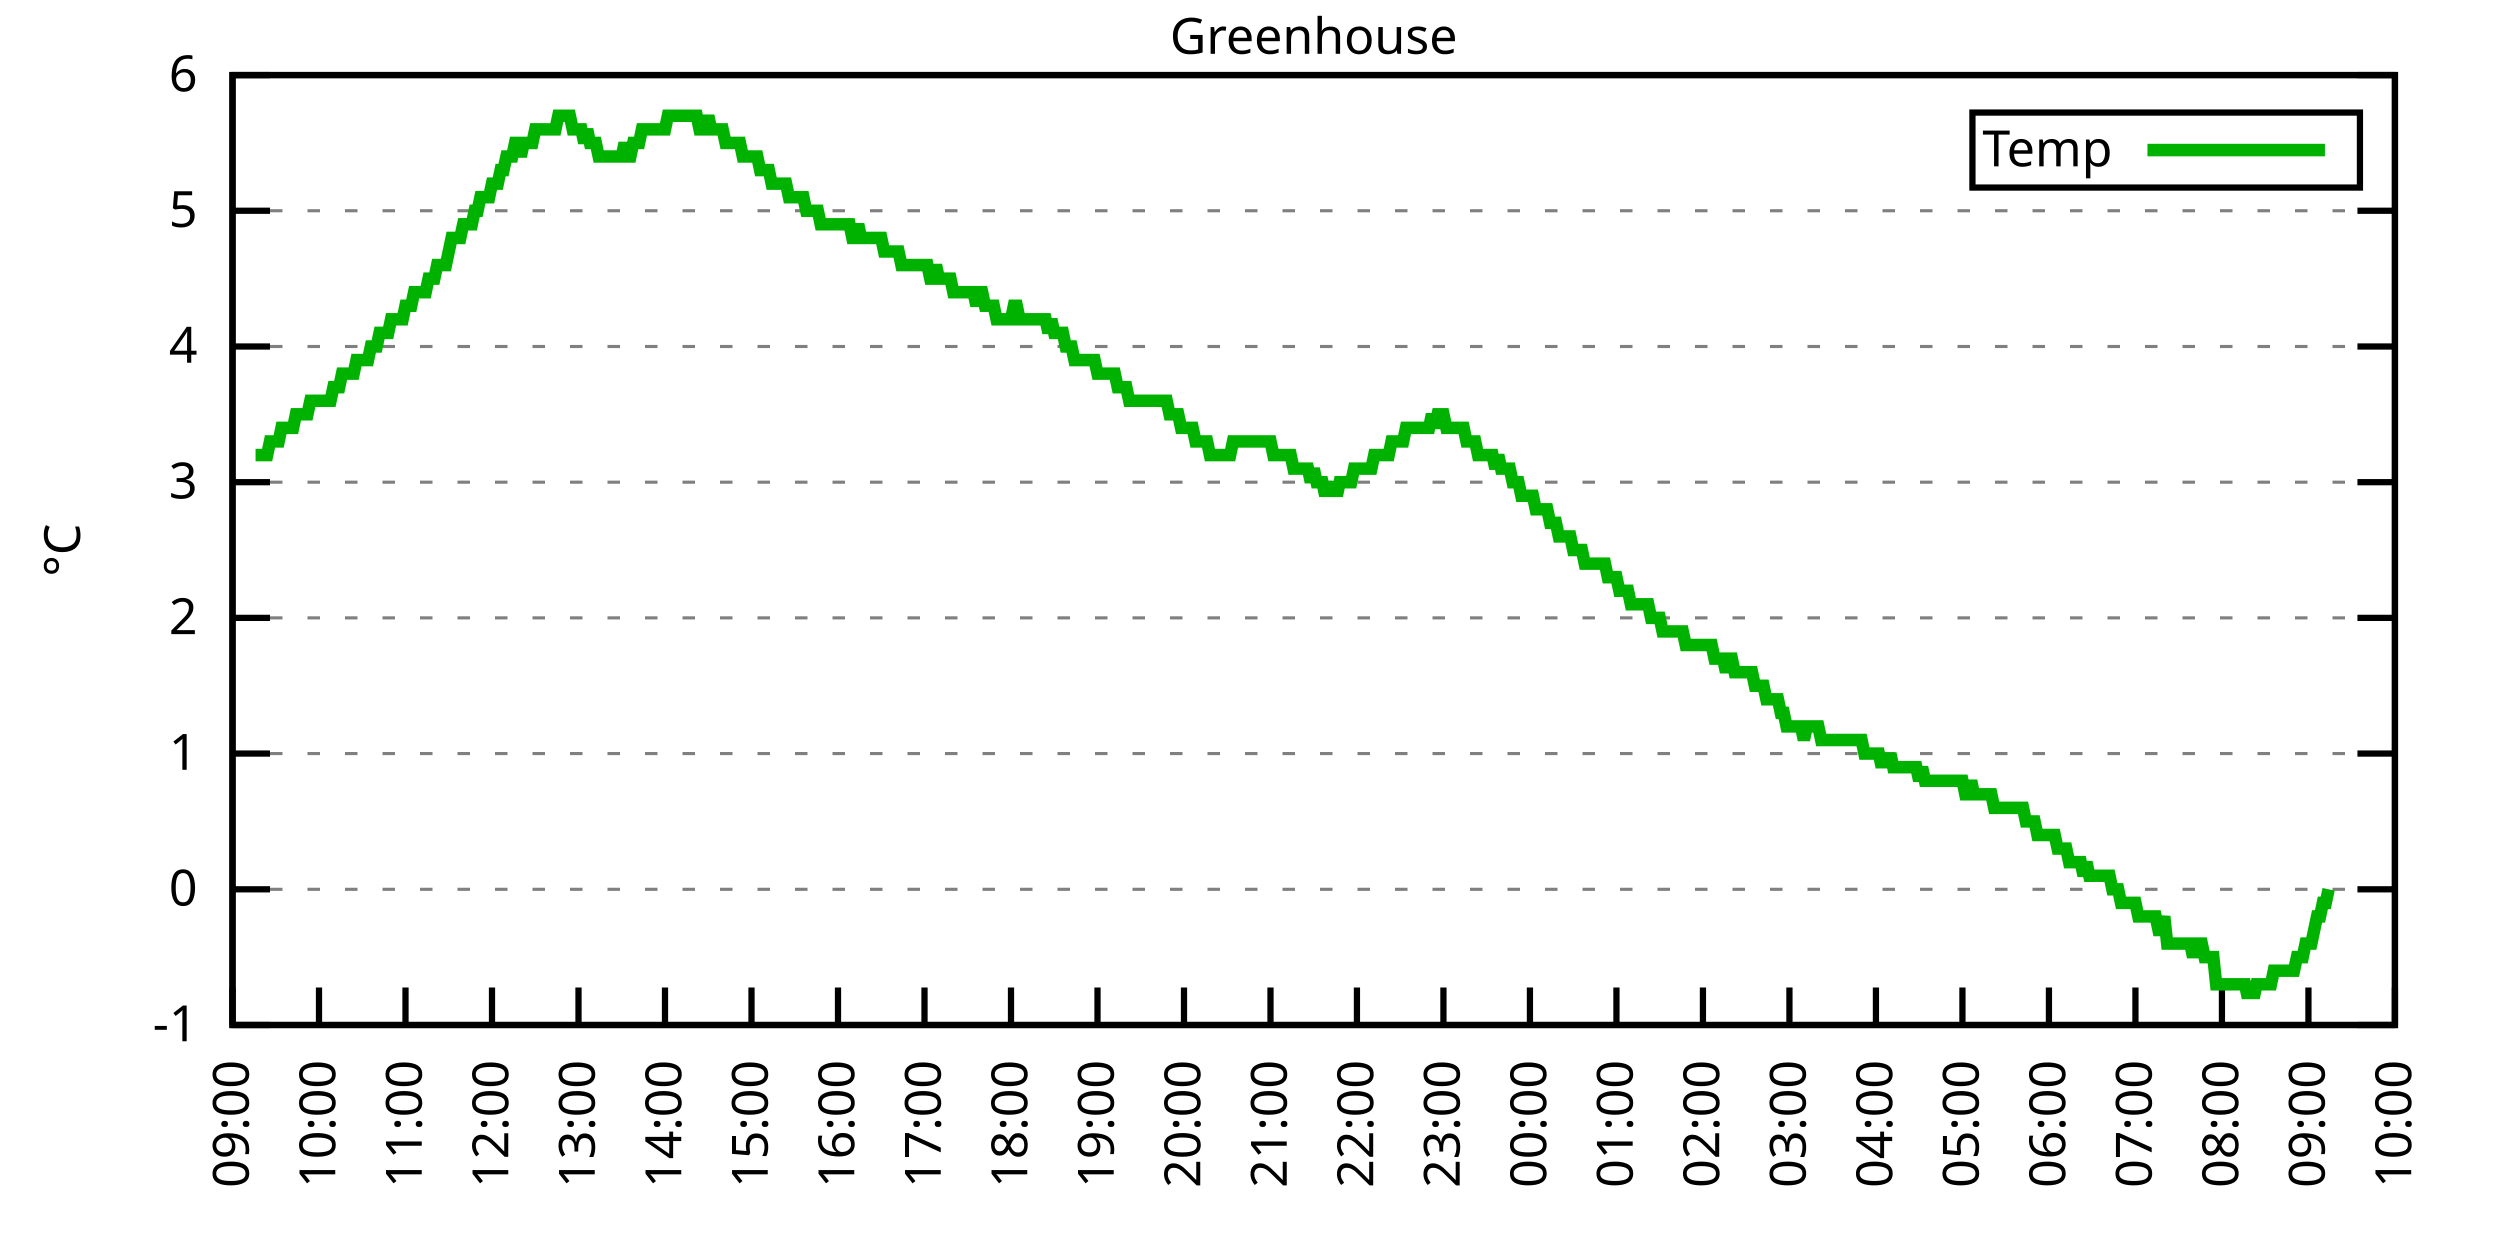
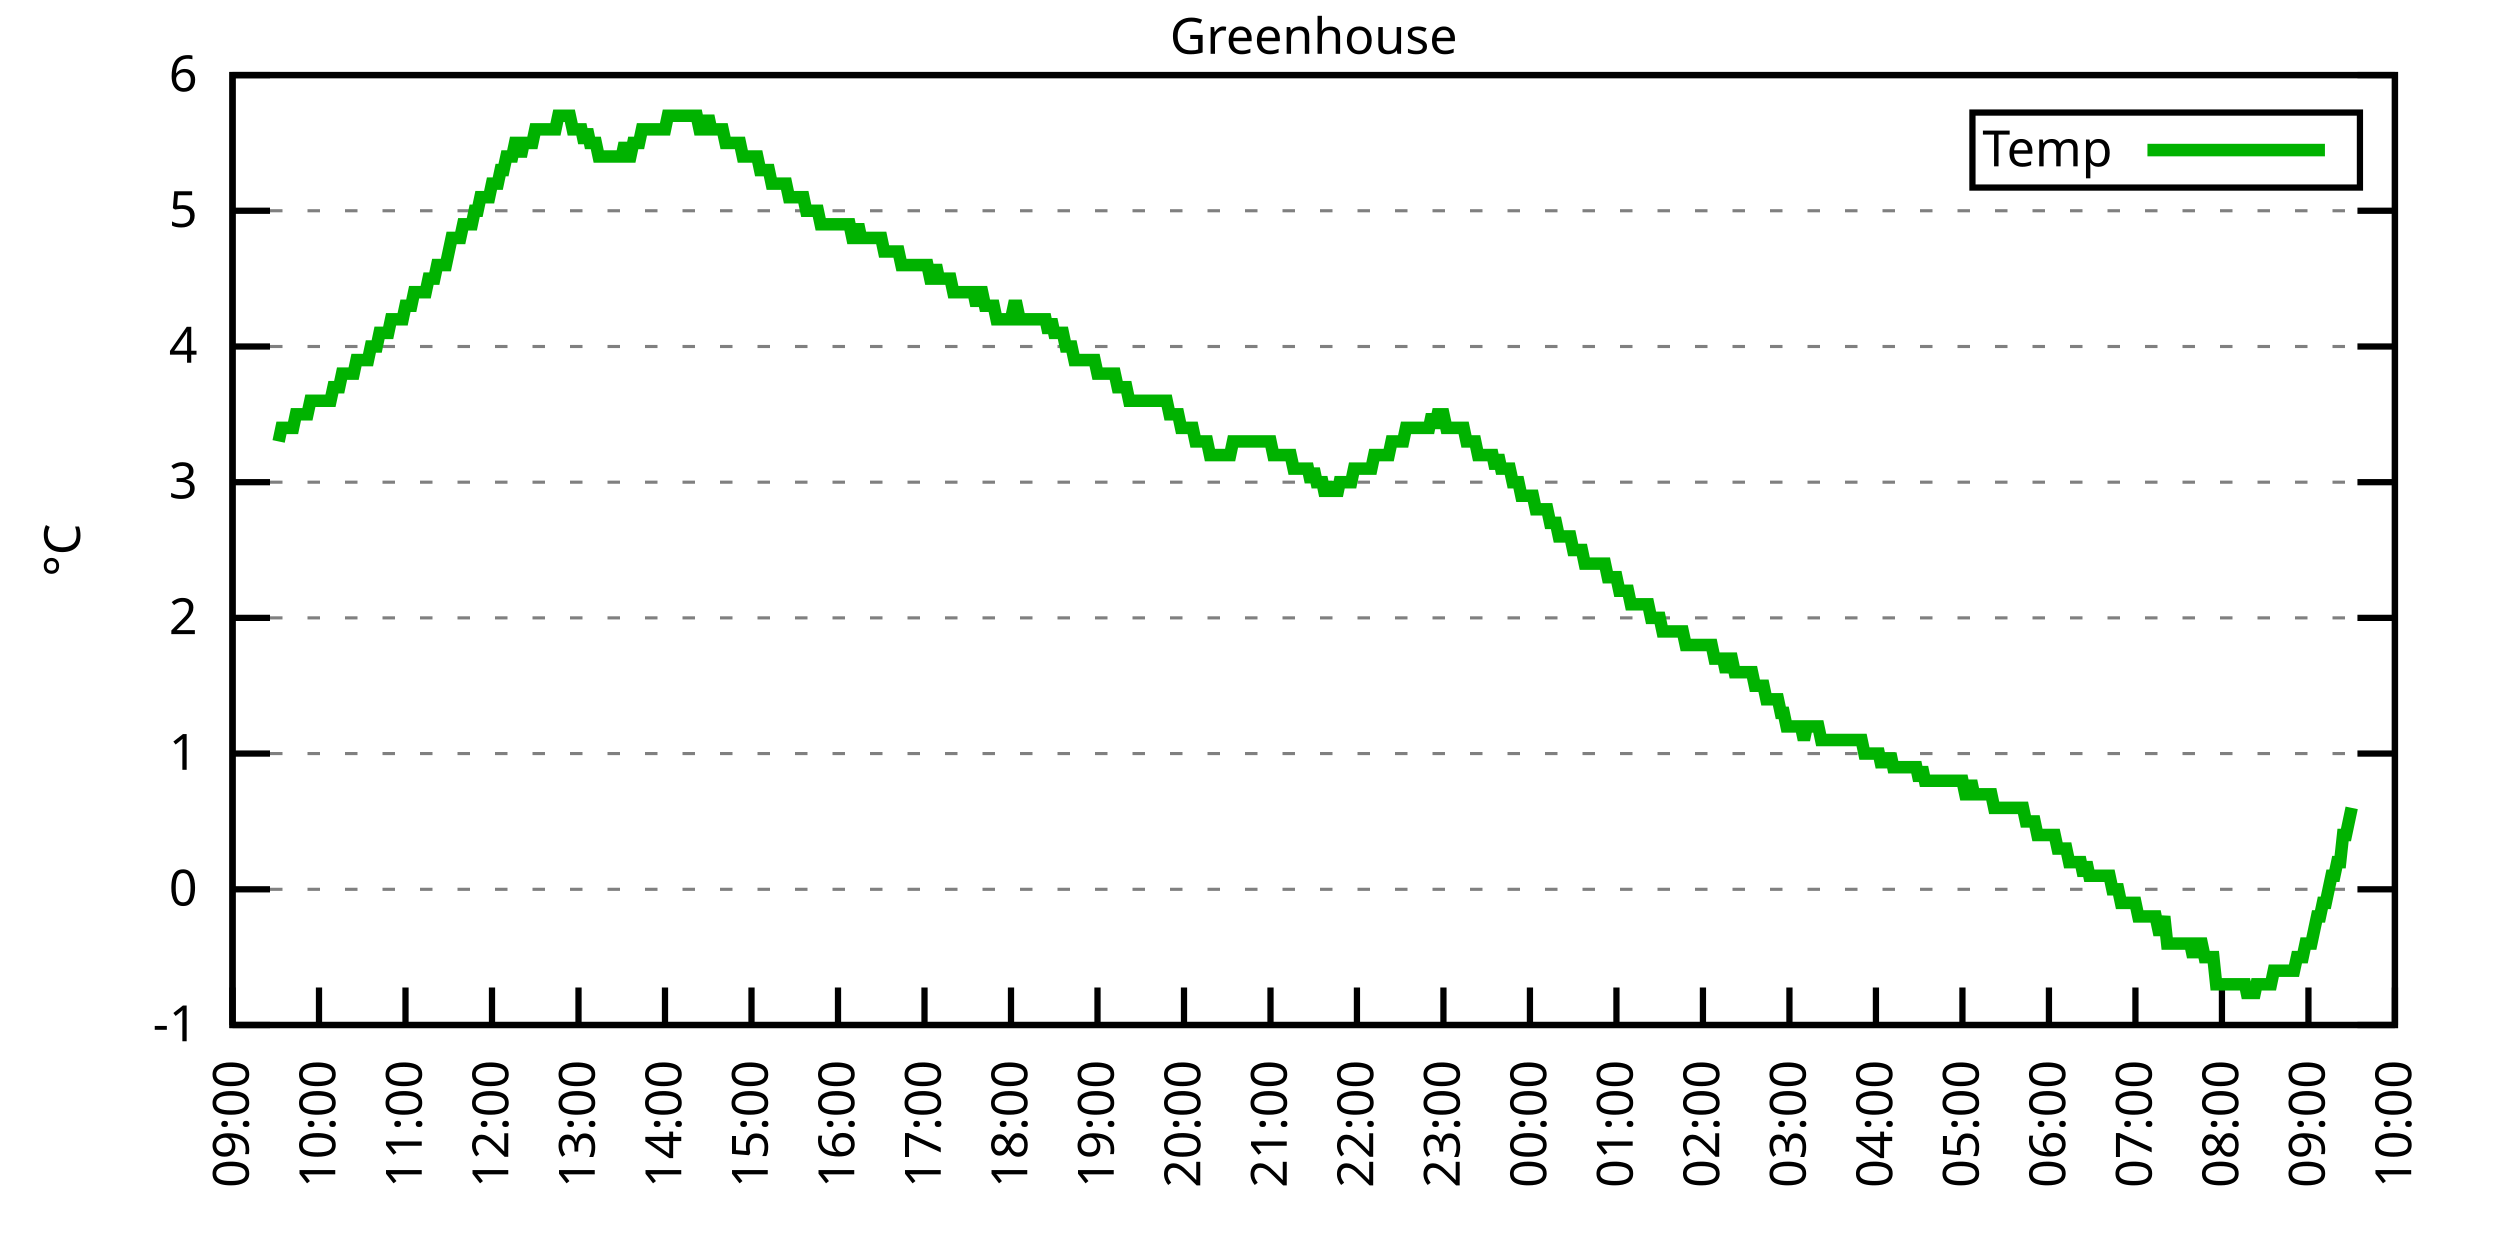
<svg xmlns="http://www.w3.org/2000/svg" xmlns:xlink="http://www.w3.org/1999/xlink" width="400" height="200" viewBox="0 0 400 200">
  <g id="gnuplot_canvas">
    <rect x="0" y="0" width="400" height="200" fill="none" />
    <defs>
      <circle id="gpDot" r="0.5" stroke-width="0.5" stroke="currentColor" />
      <path id="gpPt0" stroke-width="0.333" stroke="currentColor" d="M-1,0 h2 M0,-1 v2" />
      <path id="gpPt1" stroke-width="0.333" stroke="currentColor" d="M-1,-1 L1,1 M1,-1 L-1,1" />
      <path id="gpPt2" stroke-width="0.333" stroke="currentColor" d="M-1,0 L1,0 M0,-1 L0,1 M-1,-1 L1,1 M-1,1 L1,-1" />
      <rect id="gpPt3" stroke-width="0.333" stroke="currentColor" x="-1" y="-1" width="2" height="2" />
      <rect id="gpPt4" stroke-width="0.333" stroke="currentColor" fill="currentColor" x="-1" y="-1" width="2" height="2" />
      <circle id="gpPt5" stroke-width="0.333" stroke="currentColor" cx="0" cy="0" r="1" />
      <use xlink:href="#gpPt5" id="gpPt6" fill="currentColor" stroke="none" />
      <path id="gpPt7" stroke-width="0.333" stroke="currentColor" d="M0,-1.33 L-1.33,0.67 L1.33,0.67 z" />
      <use xlink:href="#gpPt7" id="gpPt8" fill="currentColor" stroke="none" />
      <use xlink:href="#gpPt7" id="gpPt9" stroke="currentColor" transform="rotate(180)" />
      <use xlink:href="#gpPt9" id="gpPt10" fill="currentColor" stroke="none" />
      <use xlink:href="#gpPt3" id="gpPt11" stroke="currentColor" transform="rotate(45)" />
      <use xlink:href="#gpPt11" id="gpPt12" fill="currentColor" stroke="none" />
      <path id="gpPt13" stroke-width="0.333" stroke="currentColor" d="M0,1.330 L1.265,0.411 L0.782,-1.067 L-0.782,-1.076 L-1.265,0.411 z" />
      <use xlink:href="#gpPt13" id="gpPt14" fill="currentColor" stroke="none" />
      <filter id="textbox" filterUnits="objectBoundingBox" x="0" y="0" height="1" width="1">
        <feFlood flood-color="white" flood-opacity="1" result="bgnd" />
        <feComposite in="SourceGraphic" in2="bgnd" operator="atop" />
      </filter>
      <filter id="greybox" filterUnits="objectBoundingBox" x="0" y="0" height="1" width="1">
        <feFlood flood-color="lightgrey" flood-opacity="1" result="grey" />
        <feComposite in="SourceGraphic" in2="grey" operator="atop" />
      </filter>
    </defs>
    <g fill="none" color="white" stroke="currentColor" stroke-width="1.00" stroke-linecap="butt" stroke-linejoin="miter">
</g>
    <g fill="none" color="black" stroke="currentColor" stroke-width="1.00" stroke-linecap="butt" stroke-linejoin="miter">
      <g stroke="none" shape-rendering="crispEdges">
        <polygon fill="rgb(255, 255, 255)" points="37.20,164.00 383.18,164.00 383.18,12.02 37.20,12.02 " />
      </g>
    </g>
    <g fill="none" color="black" stroke="currentColor" stroke-width="1.00" stroke-linecap="butt" stroke-linejoin="miter">
</g>
    <g fill="none" color="black" stroke="black" stroke-width="0.50" stroke-linecap="butt" stroke-linejoin="miter">
</g>
    <g fill="none" color="gray" stroke="currentColor" stroke-width="0.50" stroke-linecap="butt" stroke-linejoin="miter">
      <path stroke="gray" stroke-dasharray="2,4" class="gridline" d="M37.20,164.00 L383.19,164.00  " />
    </g>
    <g fill="none" color="gray" stroke="gray" stroke-width="1.00" stroke-linecap="butt" stroke-linejoin="miter">
</g>
    <g fill="none" color="black" stroke="currentColor" stroke-width="1.00" stroke-linecap="butt" stroke-linejoin="miter">
      <path stroke="black" d="M37.20,164.00 L43.20,164.00 M383.19,164.00 L377.19,164.00  " />
      <g transform="translate(31.60,166.60)" stroke="none" fill="black" font-family="Sans" font-size="8.00" text-anchor="end">
        <text>
          <tspan font-family="Sans">-1</tspan>
        </text>
      </g>
    </g>
    <g fill="none" color="black" stroke="currentColor" stroke-width="1.00" stroke-linecap="butt" stroke-linejoin="miter">
</g>
    <g fill="none" color="black" stroke="black" stroke-width="0.50" stroke-linecap="butt" stroke-linejoin="miter">
</g>
    <g fill="none" color="gray" stroke="currentColor" stroke-width="0.50" stroke-linecap="butt" stroke-linejoin="miter">
      <path stroke="gray" stroke-dasharray="2,4" class="gridline" d="M37.20,142.29 L383.19,142.29  " />
    </g>
    <g fill="none" color="gray" stroke="gray" stroke-width="1.00" stroke-linecap="butt" stroke-linejoin="miter">
</g>
    <g fill="none" color="black" stroke="currentColor" stroke-width="1.00" stroke-linecap="butt" stroke-linejoin="miter">
      <path stroke="black" d="M37.20,142.29 L43.20,142.29 M383.19,142.29 L377.19,142.29  " />
      <g transform="translate(31.60,144.89)" stroke="none" fill="black" font-family="Sans" font-size="8.00" text-anchor="end">
        <text>
          <tspan font-family="Sans"> 0</tspan>
        </text>
      </g>
    </g>
    <g fill="none" color="black" stroke="currentColor" stroke-width="1.00" stroke-linecap="butt" stroke-linejoin="miter">
</g>
    <g fill="none" color="black" stroke="black" stroke-width="0.50" stroke-linecap="butt" stroke-linejoin="miter">
</g>
    <g fill="none" color="gray" stroke="currentColor" stroke-width="0.50" stroke-linecap="butt" stroke-linejoin="miter">
      <path stroke="gray" stroke-dasharray="2,4" class="gridline" d="M37.20,120.57 L383.19,120.57  " />
    </g>
    <g fill="none" color="gray" stroke="gray" stroke-width="1.00" stroke-linecap="butt" stroke-linejoin="miter">
</g>
    <g fill="none" color="black" stroke="currentColor" stroke-width="1.00" stroke-linecap="butt" stroke-linejoin="miter">
      <path stroke="black" d="M37.20,120.57 L43.20,120.57 M383.19,120.57 L377.19,120.57  " />
      <g transform="translate(31.60,123.17)" stroke="none" fill="black" font-family="Sans" font-size="8.00" text-anchor="end">
        <text>
          <tspan font-family="Sans"> 1</tspan>
        </text>
      </g>
    </g>
    <g fill="none" color="black" stroke="currentColor" stroke-width="1.00" stroke-linecap="butt" stroke-linejoin="miter">
</g>
    <g fill="none" color="black" stroke="black" stroke-width="0.50" stroke-linecap="butt" stroke-linejoin="miter">
</g>
    <g fill="none" color="gray" stroke="currentColor" stroke-width="0.50" stroke-linecap="butt" stroke-linejoin="miter">
      <path stroke="gray" stroke-dasharray="2,4" class="gridline" d="M37.20,98.86 L383.19,98.86  " />
    </g>
    <g fill="none" color="gray" stroke="gray" stroke-width="1.00" stroke-linecap="butt" stroke-linejoin="miter">
</g>
    <g fill="none" color="black" stroke="currentColor" stroke-width="1.00" stroke-linecap="butt" stroke-linejoin="miter">
      <path stroke="black" d="M37.20,98.86 L43.20,98.86 M383.19,98.86 L377.19,98.86  " />
      <g transform="translate(31.60,101.46)" stroke="none" fill="black" font-family="Sans" font-size="8.00" text-anchor="end">
        <text>
          <tspan font-family="Sans"> 2</tspan>
        </text>
      </g>
    </g>
    <g fill="none" color="black" stroke="currentColor" stroke-width="1.00" stroke-linecap="butt" stroke-linejoin="miter">
</g>
    <g fill="none" color="black" stroke="black" stroke-width="0.50" stroke-linecap="butt" stroke-linejoin="miter">
</g>
    <g fill="none" color="gray" stroke="currentColor" stroke-width="0.50" stroke-linecap="butt" stroke-linejoin="miter">
      <path stroke="gray" stroke-dasharray="2,4" class="gridline" d="M37.20,77.15 L383.19,77.15  " />
    </g>
    <g fill="none" color="gray" stroke="gray" stroke-width="1.00" stroke-linecap="butt" stroke-linejoin="miter">
</g>
    <g fill="none" color="black" stroke="currentColor" stroke-width="1.00" stroke-linecap="butt" stroke-linejoin="miter">
      <path stroke="black" d="M37.20,77.15 L43.20,77.15 M383.19,77.15 L377.19,77.15  " />
      <g transform="translate(31.60,79.75)" stroke="none" fill="black" font-family="Sans" font-size="8.00" text-anchor="end">
        <text>
          <tspan font-family="Sans"> 3</tspan>
        </text>
      </g>
    </g>
    <g fill="none" color="black" stroke="currentColor" stroke-width="1.00" stroke-linecap="butt" stroke-linejoin="miter">
</g>
    <g fill="none" color="black" stroke="black" stroke-width="0.50" stroke-linecap="butt" stroke-linejoin="miter">
</g>
    <g fill="none" color="gray" stroke="currentColor" stroke-width="0.50" stroke-linecap="butt" stroke-linejoin="miter">
      <path stroke="gray" stroke-dasharray="2,4" class="gridline" d="M37.20,55.44 L383.19,55.44  " />
    </g>
    <g fill="none" color="gray" stroke="gray" stroke-width="1.00" stroke-linecap="butt" stroke-linejoin="miter">
</g>
    <g fill="none" color="black" stroke="currentColor" stroke-width="1.00" stroke-linecap="butt" stroke-linejoin="miter">
      <path stroke="black" d="M37.20,55.44 L43.20,55.44 M383.19,55.44 L377.19,55.44  " />
      <g transform="translate(31.60,58.04)" stroke="none" fill="black" font-family="Sans" font-size="8.00" text-anchor="end">
        <text>
          <tspan font-family="Sans"> 4</tspan>
        </text>
      </g>
    </g>
    <g fill="none" color="black" stroke="currentColor" stroke-width="1.00" stroke-linecap="butt" stroke-linejoin="miter">
</g>
    <g fill="none" color="black" stroke="black" stroke-width="0.50" stroke-linecap="butt" stroke-linejoin="miter">
</g>
    <g fill="none" color="gray" stroke="currentColor" stroke-width="0.50" stroke-linecap="butt" stroke-linejoin="miter">
      <path stroke="gray" stroke-dasharray="2,4" class="gridline" d="M37.20,33.72 L383.19,33.72  " />
    </g>
    <g fill="none" color="gray" stroke="gray" stroke-width="1.00" stroke-linecap="butt" stroke-linejoin="miter">
</g>
    <g fill="none" color="black" stroke="currentColor" stroke-width="1.00" stroke-linecap="butt" stroke-linejoin="miter">
      <path stroke="black" d="M37.20,33.72 L43.20,33.72 M383.19,33.72 L377.19,33.72  " />
      <g transform="translate(31.60,36.32)" stroke="none" fill="black" font-family="Sans" font-size="8.00" text-anchor="end">
        <text>
          <tspan font-family="Sans"> 5</tspan>
        </text>
      </g>
    </g>
    <g fill="none" color="black" stroke="currentColor" stroke-width="1.00" stroke-linecap="butt" stroke-linejoin="miter">
</g>
    <g fill="none" color="black" stroke="black" stroke-width="0.50" stroke-linecap="butt" stroke-linejoin="miter">
</g>
    <g fill="none" color="gray" stroke="currentColor" stroke-width="0.50" stroke-linecap="butt" stroke-linejoin="miter">
      <path stroke="gray" stroke-dasharray="2,4" class="gridline" d="M37.20,12.01 L383.19,12.01  " />
    </g>
    <g fill="none" color="gray" stroke="gray" stroke-width="1.00" stroke-linecap="butt" stroke-linejoin="miter">
</g>
    <g fill="none" color="black" stroke="currentColor" stroke-width="1.00" stroke-linecap="butt" stroke-linejoin="miter">
      <path stroke="black" d="M37.20,12.01 L43.20,12.01 M383.19,12.01 L377.19,12.01  " />
      <g transform="translate(31.60,14.61)" stroke="none" fill="black" font-family="Sans" font-size="8.00" text-anchor="end">
        <text>
          <tspan font-family="Sans"> 6</tspan>
        </text>
      </g>
    </g>
    <g fill="none" color="black" stroke="currentColor" stroke-width="1.00" stroke-linecap="butt" stroke-linejoin="miter">
      <path stroke="black" d="M37.20,164.00 L37.20,158.00  " />
      <g transform="translate(39.80,169.60) rotate(270.00)" stroke="none" fill="black" font-family="Sans" font-size="8.00" text-anchor="end">
        <text>
          <tspan font-family="Sans">09:00</tspan>
        </text>
      </g>
    </g>
    <g fill="none" color="black" stroke="currentColor" stroke-width="1.00" stroke-linecap="butt" stroke-linejoin="miter">
      <path stroke="black" d="M51.04,164.00 L51.04,158.00  " />
      <g transform="translate(53.64,169.60) rotate(270.00)" stroke="none" fill="black" font-family="Sans" font-size="8.00" text-anchor="end">
        <text>
          <tspan font-family="Sans">10:00</tspan>
        </text>
      </g>
    </g>
    <g fill="none" color="black" stroke="currentColor" stroke-width="1.00" stroke-linecap="butt" stroke-linejoin="miter">
      <path stroke="black" d="M64.88,164.00 L64.88,158.00  " />
      <g transform="translate(67.48,169.60) rotate(270.00)" stroke="none" fill="black" font-family="Sans" font-size="8.00" text-anchor="end">
        <text>
          <tspan font-family="Sans">11:00</tspan>
        </text>
      </g>
    </g>
    <g fill="none" color="black" stroke="currentColor" stroke-width="1.00" stroke-linecap="butt" stroke-linejoin="miter">
      <path stroke="black" d="M78.72,164.00 L78.72,158.00  " />
      <g transform="translate(81.32,169.60) rotate(270.00)" stroke="none" fill="black" font-family="Sans" font-size="8.00" text-anchor="end">
        <text>
          <tspan font-family="Sans">12:00</tspan>
        </text>
      </g>
    </g>
    <g fill="none" color="black" stroke="currentColor" stroke-width="1.00" stroke-linecap="butt" stroke-linejoin="miter">
      <path stroke="black" d="M92.56,164.00 L92.56,158.00  " />
      <g transform="translate(95.16,169.60) rotate(270.00)" stroke="none" fill="black" font-family="Sans" font-size="8.00" text-anchor="end">
        <text>
          <tspan font-family="Sans">13:00</tspan>
        </text>
      </g>
    </g>
    <g fill="none" color="black" stroke="currentColor" stroke-width="1.00" stroke-linecap="butt" stroke-linejoin="miter">
      <path stroke="black" d="M106.40,164.00 L106.40,158.00  " />
      <g transform="translate(109.00,169.60) rotate(270.00)" stroke="none" fill="black" font-family="Sans" font-size="8.00" text-anchor="end">
        <text>
          <tspan font-family="Sans">14:00</tspan>
        </text>
      </g>
    </g>
    <g fill="none" color="black" stroke="currentColor" stroke-width="1.00" stroke-linecap="butt" stroke-linejoin="miter">
      <path stroke="black" d="M120.24,164.00 L120.24,158.00  " />
      <g transform="translate(122.84,169.60) rotate(270.00)" stroke="none" fill="black" font-family="Sans" font-size="8.00" text-anchor="end">
        <text>
          <tspan font-family="Sans">15:00</tspan>
        </text>
      </g>
    </g>
    <g fill="none" color="black" stroke="currentColor" stroke-width="1.00" stroke-linecap="butt" stroke-linejoin="miter">
      <path stroke="black" d="M134.08,164.00 L134.08,158.00  " />
      <g transform="translate(136.68,169.60) rotate(270.00)" stroke="none" fill="black" font-family="Sans" font-size="8.00" text-anchor="end">
        <text>
          <tspan font-family="Sans">16:00</tspan>
        </text>
      </g>
    </g>
    <g fill="none" color="black" stroke="currentColor" stroke-width="1.00" stroke-linecap="butt" stroke-linejoin="miter">
      <path stroke="black" d="M147.92,164.00 L147.92,158.00  " />
      <g transform="translate(150.52,169.60) rotate(270.00)" stroke="none" fill="black" font-family="Sans" font-size="8.00" text-anchor="end">
        <text>
          <tspan font-family="Sans">17:00</tspan>
        </text>
      </g>
    </g>
    <g fill="none" color="black" stroke="currentColor" stroke-width="1.00" stroke-linecap="butt" stroke-linejoin="miter">
      <path stroke="black" d="M161.76,164.00 L161.76,158.00  " />
      <g transform="translate(164.36,169.60) rotate(270.00)" stroke="none" fill="black" font-family="Sans" font-size="8.00" text-anchor="end">
        <text>
          <tspan font-family="Sans">18:00</tspan>
        </text>
      </g>
    </g>
    <g fill="none" color="black" stroke="currentColor" stroke-width="1.00" stroke-linecap="butt" stroke-linejoin="miter">
      <path stroke="black" d="M175.60,164.00 L175.60,158.00  " />
      <g transform="translate(178.20,169.60) rotate(270.00)" stroke="none" fill="black" font-family="Sans" font-size="8.00" text-anchor="end">
        <text>
          <tspan font-family="Sans">19:00</tspan>
        </text>
      </g>
    </g>
    <g fill="none" color="black" stroke="currentColor" stroke-width="1.00" stroke-linecap="butt" stroke-linejoin="miter">
      <path stroke="black" d="M189.44,164.00 L189.44,158.00  " />
      <g transform="translate(192.04,169.60) rotate(270.00)" stroke="none" fill="black" font-family="Sans" font-size="8.00" text-anchor="end">
        <text>
          <tspan font-family="Sans">20:00</tspan>
        </text>
      </g>
    </g>
    <g fill="none" color="black" stroke="currentColor" stroke-width="1.00" stroke-linecap="butt" stroke-linejoin="miter">
      <path stroke="black" d="M203.28,164.00 L203.28,158.00  " />
      <g transform="translate(205.88,169.60) rotate(270.00)" stroke="none" fill="black" font-family="Sans" font-size="8.00" text-anchor="end">
        <text>
          <tspan font-family="Sans">21:00</tspan>
        </text>
      </g>
    </g>
    <g fill="none" color="black" stroke="currentColor" stroke-width="1.00" stroke-linecap="butt" stroke-linejoin="miter">
      <path stroke="black" d="M217.11,164.00 L217.11,158.00  " />
      <g transform="translate(219.71,169.60) rotate(270.00)" stroke="none" fill="black" font-family="Sans" font-size="8.00" text-anchor="end">
        <text>
          <tspan font-family="Sans">22:00</tspan>
        </text>
      </g>
    </g>
    <g fill="none" color="black" stroke="currentColor" stroke-width="1.00" stroke-linecap="butt" stroke-linejoin="miter">
      <path stroke="black" d="M230.95,164.00 L230.95,158.00  " />
      <g transform="translate(233.55,169.60) rotate(270.00)" stroke="none" fill="black" font-family="Sans" font-size="8.00" text-anchor="end">
        <text>
          <tspan font-family="Sans">23:00</tspan>
        </text>
      </g>
    </g>
    <g fill="none" color="black" stroke="currentColor" stroke-width="1.00" stroke-linecap="butt" stroke-linejoin="miter">
      <path stroke="black" d="M244.79,164.00 L244.79,158.00  " />
      <g transform="translate(247.39,169.60) rotate(270.00)" stroke="none" fill="black" font-family="Sans" font-size="8.00" text-anchor="end">
        <text>
          <tspan font-family="Sans">00:00</tspan>
        </text>
      </g>
    </g>
    <g fill="none" color="black" stroke="currentColor" stroke-width="1.00" stroke-linecap="butt" stroke-linejoin="miter">
      <path stroke="black" d="M258.63,164.00 L258.63,158.00  " />
      <g transform="translate(261.23,169.60) rotate(270.00)" stroke="none" fill="black" font-family="Sans" font-size="8.00" text-anchor="end">
        <text>
          <tspan font-family="Sans">01:00</tspan>
        </text>
      </g>
    </g>
    <g fill="none" color="black" stroke="currentColor" stroke-width="1.00" stroke-linecap="butt" stroke-linejoin="miter">
      <path stroke="black" d="M272.47,164.00 L272.47,158.00  " />
      <g transform="translate(275.07,169.60) rotate(270.00)" stroke="none" fill="black" font-family="Sans" font-size="8.00" text-anchor="end">
        <text>
          <tspan font-family="Sans">02:00</tspan>
        </text>
      </g>
    </g>
    <g fill="none" color="black" stroke="currentColor" stroke-width="1.00" stroke-linecap="butt" stroke-linejoin="miter">
      <path stroke="black" d="M286.31,164.00 L286.31,158.00  " />
      <g transform="translate(288.91,169.60) rotate(270.00)" stroke="none" fill="black" font-family="Sans" font-size="8.00" text-anchor="end">
        <text>
          <tspan font-family="Sans">03:00</tspan>
        </text>
      </g>
    </g>
    <g fill="none" color="black" stroke="currentColor" stroke-width="1.00" stroke-linecap="butt" stroke-linejoin="miter">
      <path stroke="black" d="M300.15,164.00 L300.15,158.00  " />
      <g transform="translate(302.75,169.60) rotate(270.00)" stroke="none" fill="black" font-family="Sans" font-size="8.00" text-anchor="end">
        <text>
          <tspan font-family="Sans">04:00</tspan>
        </text>
      </g>
    </g>
    <g fill="none" color="black" stroke="currentColor" stroke-width="1.00" stroke-linecap="butt" stroke-linejoin="miter">
      <path stroke="black" d="M313.99,164.00 L313.99,158.00  " />
      <g transform="translate(316.59,169.60) rotate(270.00)" stroke="none" fill="black" font-family="Sans" font-size="8.00" text-anchor="end">
        <text>
          <tspan font-family="Sans">05:00</tspan>
        </text>
      </g>
    </g>
    <g fill="none" color="black" stroke="currentColor" stroke-width="1.00" stroke-linecap="butt" stroke-linejoin="miter">
      <path stroke="black" d="M327.83,164.00 L327.83,158.00  " />
      <g transform="translate(330.43,169.60) rotate(270.00)" stroke="none" fill="black" font-family="Sans" font-size="8.00" text-anchor="end">
        <text>
          <tspan font-family="Sans">06:00</tspan>
        </text>
      </g>
    </g>
    <g fill="none" color="black" stroke="currentColor" stroke-width="1.00" stroke-linecap="butt" stroke-linejoin="miter">
      <path stroke="black" d="M341.67,164.00 L341.67,158.00  " />
      <g transform="translate(344.27,169.60) rotate(270.00)" stroke="none" fill="black" font-family="Sans" font-size="8.00" text-anchor="end">
        <text>
          <tspan font-family="Sans">07:00</tspan>
        </text>
      </g>
    </g>
    <g fill="none" color="black" stroke="currentColor" stroke-width="1.00" stroke-linecap="butt" stroke-linejoin="miter">
      <path stroke="black" d="M355.51,164.00 L355.51,158.00  " />
      <g transform="translate(358.11,169.60) rotate(270.00)" stroke="none" fill="black" font-family="Sans" font-size="8.00" text-anchor="end">
        <text>
          <tspan font-family="Sans">08:00</tspan>
        </text>
      </g>
    </g>
    <g fill="none" color="black" stroke="currentColor" stroke-width="1.00" stroke-linecap="butt" stroke-linejoin="miter">
      <path stroke="black" d="M369.35,164.00 L369.35,158.00  " />
      <g transform="translate(371.95,169.60) rotate(270.00)" stroke="none" fill="black" font-family="Sans" font-size="8.00" text-anchor="end">
        <text>
          <tspan font-family="Sans">09:00</tspan>
        </text>
      </g>
    </g>
    <g fill="none" color="black" stroke="currentColor" stroke-width="1.00" stroke-linecap="butt" stroke-linejoin="miter">
      <path stroke="black" d="M383.19,164.00 L383.19,158.00  " />
      <g transform="translate(385.79,169.60) rotate(270.00)" stroke="none" fill="black" font-family="Sans" font-size="8.00" text-anchor="end">
        <text>
          <tspan font-family="Sans">10:00</tspan>
        </text>
      </g>
    </g>
    <g fill="none" color="black" stroke="currentColor" stroke-width="1.00" stroke-linecap="butt" stroke-linejoin="miter">
</g>
    <g fill="none" color="black" stroke="currentColor" stroke-width="1.00" stroke-linecap="butt" stroke-linejoin="miter">
      <path stroke="black" d="M37.20,12.01 L37.20,164.00 L383.19,164.00 L383.19,12.01 L37.20,12.01 Z  " />
    </g>
    <g fill="none" color="black" stroke="currentColor" stroke-width="1.00" stroke-linecap="butt" stroke-linejoin="miter">
</g>
    <g fill="none" color="black" stroke="currentColor" stroke-width="1.00" stroke-linecap="butt" stroke-linejoin="miter">
      <path stroke="black" d="M315.59,30.01 L315.59,18.01 L377.59,18.01 L377.59,30.01 L315.59,30.01 Z  " />
    </g>
    <g id="Greenhouse_plot_1">
      <g fill="none" color="white" stroke="black" stroke-width="2.00" stroke-linecap="butt" stroke-linejoin="miter">
</g>
      <g fill="none" color="black" stroke="currentColor" stroke-width="2.00" stroke-linecap="butt" stroke-linejoin="miter">
        <g transform="translate(337.99,26.61)" stroke="none" fill="black" font-family="Sans" font-size="8.00" text-anchor="end">
          <text>
            <tspan font-family="Sans">Temp</tspan>
          </text>
        </g>
      </g>
      <g fill="none" color="black" stroke="currentColor" stroke-width="2.00" stroke-linecap="butt" stroke-linejoin="miter">
-         <path stroke="rgb(  0, 178,   0)" d="M343.59,24.01 L371.99,24.01 M40.89,72.81 L41.35,72.81 L41.81,72.81 L42.27,72.81 L42.74,72.81 L43.20,70.63   L43.66,70.63 L44.12,70.63 L44.58,70.63 L45.04,68.46 L45.50,68.46 L45.97,68.46 L46.43,68.46 L46.89,68.46   L47.35,66.29 L47.81,66.29 L48.27,66.29 L48.73,66.29 L49.19,66.29 L49.66,64.12 L50.12,64.12 L50.58,64.12   L51.04,64.12 L51.50,64.12 L51.96,64.12 L52.42,64.12 L52.88,64.12 L53.35,61.95 L53.81,61.95 L54.27,61.95   L54.73,59.78 L55.19,59.78 L55.65,59.78 L56.11,59.78 L56.58,59.78 L57.04,57.61 L57.50,57.61 L57.96,57.61   L58.42,57.61 L58.88,57.61 L59.34,55.44 L59.80,55.44 L60.27,55.44 L60.73,53.26 L61.19,53.26 L61.65,53.26   L62.11,53.26 L62.57,51.09 L63.03,51.09 L63.50,51.09 L63.96,51.09 L64.42,51.09 L64.88,48.92 L65.34,48.92   L65.80,48.92 L66.26,46.75 L66.72,46.75 L67.19,46.75 L67.65,46.75 L68.11,46.75 L68.57,44.58 L69.03,44.58   L69.49,44.58 L69.95,42.41 L70.42,42.41 L70.88,42.41 L71.34,42.41 L71.80,40.24 L72.26,38.07 L72.72,38.07   L73.18,38.07 L73.64,38.07 L74.11,35.89 L74.57,35.89 L75.03,35.89 L75.49,35.89 L75.95,33.72 L76.41,33.72   L76.87,31.55 L77.33,31.55 L77.80,31.55 L78.26,31.55 L78.72,29.38 L79.18,29.38 L79.64,29.38 L80.10,27.21   L80.56,27.21 L81.03,25.04 L81.49,25.04 L81.95,25.04 L82.41,22.87 L82.87,22.87 L83.33,25.04 L83.79,22.87   L84.25,22.87 L84.72,22.87 L85.18,22.87 L85.64,20.70 L86.10,20.70 L86.56,20.70 L87.02,20.70 L87.48,20.70   L87.95,20.70 L88.41,20.70 L88.87,20.70 L89.33,18.52 L89.79,18.52 L90.25,18.52 L90.71,18.52 L91.17,18.52   L91.64,20.70 L92.10,20.70 L92.56,20.70 L93.02,20.70 L93.48,22.87 L93.94,20.70 L94.40,22.87 L94.87,22.87   L95.33,22.87 L95.79,25.04 L96.25,25.04 L96.71,25.04 L97.17,25.04 L97.63,25.04 L98.09,25.04 L98.56,25.04   L99.02,25.04 L99.48,25.04 L99.94,22.87 L100.40,25.04 L100.86,25.04 L101.32,22.87 L101.78,22.87 L102.25,22.87   L102.71,20.70 L103.17,20.70 L103.63,20.70 L104.09,20.70 L104.55,20.70 L105.01,20.70 L105.48,20.70 L105.94,20.70   L106.40,20.70 L106.86,18.52 L107.32,18.52 L107.78,18.52 L108.24,18.52 L108.70,18.52 L109.17,18.52 L109.63,18.52   L110.09,18.52 L110.55,18.52 L111.01,18.52 L111.47,18.52 L111.93,20.70 L112.40,20.70 L112.86,20.70 L113.32,18.52   L113.78,20.70 L114.24,20.70 L114.70,20.70 L115.16,20.70 L115.62,20.70 L116.09,22.87 L116.55,22.87 L117.01,22.87   L117.47,22.87 L117.93,22.87 L118.39,22.87 L118.85,25.04 L119.31,25.04 L119.78,25.04 L120.24,25.04 L120.70,25.04   L121.16,25.04 L121.62,27.21 L122.08,27.21 L122.54,27.21 L123.01,27.21 L123.47,29.38 L123.93,29.38 L124.39,29.38   L124.85,29.38 L125.31,29.38 L125.77,29.38 L126.23,31.55 L126.70,31.55 L127.16,31.55 L127.62,31.55 L128.08,31.55   L128.54,31.55 L129.00,33.72 L129.46,33.72 L129.93,33.72 L130.39,33.72 L130.85,33.72 L131.31,35.89 L131.77,35.89   L132.23,35.89 L132.69,35.89 L133.15,35.89 L133.62,35.89 L134.08,35.89 L134.54,35.89 L135.00,35.89 L135.46,35.89   L135.92,35.89 L136.38,38.07 L136.85,38.07 L137.31,35.89 L137.77,38.07 L138.23,38.07 L138.69,38.07 L139.15,38.07   L139.61,38.07 L140.07,38.07 L140.54,38.07 L141.00,38.07 L141.46,40.24 L141.92,40.24 L142.38,40.24 L142.84,40.24   L143.30,40.24 L143.76,40.24 L144.23,42.41 L144.69,42.41 L145.15,42.41 L145.61,42.41 L146.07,42.41 L146.53,42.41   L146.99,42.41 L147.46,42.41 L147.92,42.41 L148.38,42.41 L148.84,44.58 L149.30,44.58 L149.76,42.41 L150.22,44.58   L150.68,44.58 L151.15,44.58 L151.61,44.58 L152.07,44.58 L152.53,46.75 L152.99,46.75 L153.45,46.75 L153.91,46.75   L154.38,46.75 L154.84,46.75 L155.30,46.75 L155.76,46.75 L156.22,48.92 L156.68,46.75 L157.14,46.75 L157.60,48.92   L158.07,48.92 L158.53,48.92 L158.99,48.92 L159.45,51.09 L159.91,51.09 L160.37,51.09 L160.83,51.09 L161.30,51.09   L161.76,51.09 L162.22,48.92 L162.68,48.92 L163.14,51.09 L163.60,51.09 L164.06,51.09 L164.52,51.09 L164.99,51.09   L165.45,51.09 L165.91,51.09 L166.37,51.09 L166.83,51.09 L167.29,51.09 L167.75,53.26 L168.21,51.09 L168.68,53.26   L169.14,53.26 L169.60,53.26 L170.06,53.26 L170.52,55.44 L170.98,55.44 L171.44,55.44 L171.91,57.61 L172.37,57.61   L172.83,57.61 L173.29,57.61 L173.75,57.61 L174.21,57.61 L174.67,57.61 L175.13,57.61 L175.60,59.78 L176.06,59.78   L176.52,59.78 L176.98,59.78 L177.44,59.78 L177.90,59.78 L178.36,59.78 L178.83,61.95 L179.29,61.95 L179.75,61.95   L180.21,61.95 L180.67,64.12 L181.13,64.12 L181.59,64.12 L182.05,64.12 L182.52,64.12 L182.98,64.12 L183.44,64.12   L183.90,64.12 L184.36,64.12 L184.82,64.12 L185.28,64.12 L185.75,64.12 L186.21,64.12 L186.67,64.12 L187.13,66.29   L187.59,66.29 L188.05,66.29 L188.51,66.29 L188.97,68.46 L189.44,68.46 L189.90,68.46 L190.36,68.46 L190.82,68.46   L191.28,70.63 L191.74,70.63 L192.20,70.63 L192.66,70.63 L193.13,70.63 L193.59,72.81 L194.05,72.81 L194.51,72.81   L194.97,72.81 L195.43,72.81 L195.89,72.81 L196.36,72.81 L196.82,72.81 L197.28,70.63 L197.74,70.63 L198.20,70.63   L198.66,70.63 L199.12,70.63 L199.58,70.63 L200.05,70.63 L200.51,70.63 L200.97,70.63 L201.43,70.63 L201.89,70.63   L202.35,70.63 L202.81,70.63 L203.28,70.63 L203.74,72.81 L204.20,72.81 L204.66,72.81 L205.12,72.81 L205.58,72.81   L206.04,72.81 L206.50,72.81 L206.97,74.98 L207.43,74.98 L207.89,74.98 L208.35,74.98 L208.81,74.98 L209.27,74.98   L209.73,77.15 L210.20,74.98 L210.66,77.15 L211.12,77.15 L211.58,77.15 L212.04,79.32 L212.50,77.15 L212.96,79.32   L213.42,77.15 L213.89,79.32 L214.35,77.15 L214.81,77.15 L215.27,77.15 L215.73,77.15 L216.19,77.15 L216.65,74.98   L217.11,74.98 L217.58,74.98 L218.04,74.98 L218.50,74.98 L218.96,74.98 L219.42,74.98 L219.88,72.81 L220.34,72.81   L220.81,72.81 L221.27,72.81 L221.73,72.81 L222.19,72.81 L222.65,70.63 L223.11,70.63 L223.57,70.63 L224.03,70.63   L224.50,70.63 L224.96,68.46 L225.42,68.46 L225.88,68.46 L226.34,68.46 L226.80,68.46 L227.26,68.46 L227.73,68.46   L228.19,68.46 L228.65,68.46 L229.11,66.29 L229.57,68.46 L230.03,66.29 L230.49,66.29 L230.95,66.29 L231.42,68.46   L231.88,68.46 L232.34,68.46 L232.80,68.46 L233.26,68.46 L233.72,68.46 L234.18,68.46 L234.64,70.63 L235.11,70.63   L235.57,70.63 L236.03,70.63 L236.49,72.81 L236.95,72.81 L237.41,72.81 L237.87,72.81 L238.34,72.81 L238.80,72.81   L239.26,74.98 L239.72,72.81 L240.18,74.98 L240.64,74.98 L241.10,74.98 L241.56,74.98 L242.03,77.15 L242.49,77.15   L242.95,77.15 L243.41,79.32 L243.87,79.32 L244.33,79.32 L244.79,79.32 L245.26,79.32 L245.72,81.49 L246.18,81.49   L246.64,81.49 L247.10,81.49 L247.56,81.49 L248.02,83.66 L248.48,83.66 L248.95,83.66 L249.41,85.83 L249.87,85.83   L250.33,85.83 L250.79,85.83 L251.25,85.83 L251.71,88.00 L252.18,88.00 L252.64,88.00 L253.10,88.00 L253.56,90.18   L254.02,90.18 L254.48,90.18 L254.94,90.18 L255.40,90.18 L255.87,90.18 L256.33,90.18 L256.79,90.18 L257.25,92.35   L257.71,92.35 L258.17,92.35 L258.63,92.35 L259.09,94.52 L259.56,94.52 L260.02,94.52 L260.48,94.52 L260.94,96.69   L261.40,96.69 L261.86,96.69 L262.32,96.69 L262.79,96.69 L263.25,96.69 L263.71,96.69 L264.17,98.86 L264.63,98.86   L265.09,98.86 L265.55,98.86 L266.01,101.03 L266.48,101.03 L266.94,101.03 L267.40,101.03 L267.86,101.03 L268.32,101.03   L268.78,101.03 L269.24,101.03 L269.71,103.20 L270.17,103.20 L270.63,103.20 L271.09,103.20 L271.55,103.20 L272.01,103.20   L272.47,103.20 L272.93,103.20 L273.40,103.20 L273.86,103.20 L274.32,105.38 L274.78,105.38 L275.24,105.38 L275.70,105.38   L276.16,107.55 L276.63,105.38 L277.09,105.38 L277.55,107.55 L278.01,107.55 L278.47,107.55 L278.93,107.55 L279.39,107.55   L279.85,107.55 L280.32,107.55 L280.78,109.72 L281.24,109.72 L281.70,109.72 L282.16,109.72 L282.62,111.89 L283.08,111.89   L283.54,111.89 L284.01,111.89 L284.47,111.89 L284.93,114.06 L285.39,114.06 L285.85,116.23 L286.31,116.23 L286.77,116.23   L287.24,116.23 L287.70,116.23 L288.16,116.23 L288.62,118.40 L289.08,116.23 L289.54,116.23 L290.00,116.23 L290.46,116.23   L290.93,116.23 L291.39,118.40 L291.85,118.40 L292.31,118.40 L292.77,118.40 L293.23,118.40 L293.69,118.40 L294.16,118.40   L294.62,118.40 L295.08,118.40 L295.54,118.40 L296.00,118.40 L296.46,118.40 L296.92,118.40 L297.38,118.40 L297.85,118.40   L298.31,120.57 L298.77,120.57 L299.23,120.57 L299.69,120.57 L300.15,120.57 L300.61,120.57 L301.08,122.75 L301.54,120.57   L302.00,122.75 L302.46,120.57 L302.92,122.75 L303.38,122.75 L303.84,122.75 L304.30,122.75 L304.77,122.75 L305.23,122.75   L305.69,122.75 L306.15,122.75 L306.61,122.75 L307.07,124.92 L307.53,122.75 L307.99,124.92 L308.46,124.92 L308.92,124.92   L309.38,124.92 L309.84,124.92 L310.30,124.92 L310.76,124.92 L311.22,124.92 L311.69,124.92 L312.15,124.92 L312.61,124.92   L313.07,124.92 L313.53,124.92 L313.99,124.92 L314.45,127.09 L314.91,127.09 L315.38,124.92 L315.84,127.09 L316.30,127.09   L316.76,127.09 L317.22,127.09 L317.68,127.09 L318.14,127.09 L318.61,127.09 L319.07,129.26 L319.53,129.26 L319.99,129.26   L320.45,129.26 L320.91,129.26 L321.37,129.26 L321.83,129.26 L322.30,129.26 L322.76,129.26 L323.22,129.26 L323.68,129.26   L324.14,131.43 L324.60,131.43 L325.06,131.43 L325.53,131.43 L325.99,133.60 L326.45,133.60 L326.91,133.60 L327.37,133.60   L327.83,133.60 L328.29,133.60 L328.75,133.60 L329.22,135.77 L329.68,135.77 L330.14,135.77 L330.60,135.77 L331.06,137.94   L331.52,137.94 L331.98,137.94 L332.44,137.94 L332.91,137.94 L333.37,140.12 L333.83,137.94 L334.29,140.12 L334.75,140.12   L335.21,140.12 L335.67,140.12 L336.14,140.12 L336.60,140.12 L337.06,140.12 L337.52,140.12 L337.98,142.29 L338.44,142.29   L338.90,142.29 L339.36,144.46 L339.83,144.46 L340.29,144.46 L340.75,144.46 L341.21,144.46 L341.67,144.46 L342.13,146.63   L342.59,146.63 L343.06,146.63 L343.52,146.63 L343.98,146.63 L344.44,146.63 L344.90,146.63 L345.36,148.80 L345.82,148.80   L346.28,146.63 L346.75,150.97 L347.21,150.97 L347.67,150.97 L348.13,150.97 L348.59,150.97 L349.05,150.97 L349.51,150.97   L349.97,150.97 L350.44,150.97 L350.90,153.14 L351.36,150.97 L351.82,150.97 L352.28,150.97 L352.74,153.14 L353.20,153.14   L353.67,153.14 L354.13,153.14 L354.59,157.49 L355.05,157.49 L355.51,157.49 L355.97,157.49 L356.43,157.49 L356.89,157.49   L357.36,157.49 L357.82,157.49 L358.28,157.49 L358.74,157.49 L359.20,157.49 L359.66,159.66 L360.12,157.49 L360.59,159.66   L361.05,157.49 L361.51,157.49 L361.97,157.49 L362.43,157.49 L362.89,157.49 L363.35,157.49 L363.81,155.31 L364.28,155.31   L364.74,155.31 L365.20,155.31 L365.66,155.31 L366.12,155.31 L366.58,155.31 L367.04,155.31 L367.51,153.14 L367.97,153.14   L368.43,153.14 L368.89,150.97 L369.35,150.97 L369.81,150.97 L370.27,148.80 L370.73,146.63 L371.20,146.63 L371.66,144.46   L372.12,144.46 L372.58,142.29  " />
+         <path stroke="rgb(  0, 178,   0)" d="M343.59,24.01 L371.99,24.01 M44.58,70.63 L45.04,68.46 L45.50,68.46 L45.97,68.46 L46.43,68.46 L46.89,68.46   L47.35,66.29 L47.81,66.29 L48.27,66.29 L48.73,66.29 L49.19,66.29 L49.66,64.12 L50.12,64.12 L50.58,64.12   L51.04,64.12 L51.50,64.12 L51.96,64.12 L52.42,64.12 L52.88,64.12 L53.35,61.95 L53.81,61.95 L54.27,61.95   L54.73,59.78 L55.19,59.78 L55.65,59.78 L56.11,59.78 L56.58,59.78 L57.04,57.61 L57.50,57.61 L57.96,57.61   L58.42,57.61 L58.88,57.61 L59.34,55.44 L59.80,55.44 L60.27,55.44 L60.73,53.26 L61.19,53.26 L61.65,53.26   L62.11,53.26 L62.57,51.09 L63.03,51.09 L63.50,51.09 L63.96,51.09 L64.42,51.09 L64.88,48.92 L65.34,48.92   L65.80,48.92 L66.26,46.75 L66.72,46.75 L67.19,46.75 L67.65,46.75 L68.11,46.75 L68.57,44.58 L69.03,44.58   L69.49,44.58 L69.95,42.41 L70.42,42.41 L70.88,42.41 L71.34,42.41 L71.80,40.24 L72.26,38.07 L72.72,38.07   L73.18,38.07 L73.64,38.07 L74.11,35.89 L74.57,35.89 L75.03,35.89 L75.49,35.89 L75.95,33.72 L76.41,33.72   L76.87,31.55 L77.33,31.55 L77.80,31.55 L78.26,31.55 L78.72,29.38 L79.18,29.38 L79.64,29.38 L80.10,27.21   L80.56,27.21 L81.03,25.04 L81.49,25.04 L81.95,25.04 L82.41,22.87 L82.87,22.87 L83.33,25.04 L83.79,22.87   L84.25,22.87 L84.72,22.87 L85.18,22.87 L85.64,20.70 L86.10,20.70 L86.56,20.70 L87.02,20.70 L87.48,20.70   L87.95,20.70 L88.41,20.70 L88.87,20.70 L89.33,18.52 L89.79,18.52 L90.25,18.52 L90.71,18.52 L91.17,18.52   L91.64,20.70 L92.10,20.70 L92.56,20.70 L93.02,20.70 L93.48,22.87 L93.94,20.70 L94.40,22.87 L94.87,22.87   L95.33,22.87 L95.79,25.04 L96.25,25.04 L96.71,25.04 L97.17,25.04 L97.63,25.04 L98.09,25.04 L98.56,25.04   L99.02,25.04 L99.48,25.04 L99.94,22.87 L100.40,25.04 L100.86,25.04 L101.32,22.87 L101.78,22.87 L102.25,22.87   L102.71,20.70 L103.17,20.70 L103.63,20.70 L104.09,20.70 L104.55,20.70 L105.01,20.70 L105.48,20.70 L105.94,20.70   L106.40,20.70 L106.86,18.52 L107.32,18.52 L107.78,18.52 L108.24,18.52 L108.70,18.52 L109.17,18.52 L109.63,18.52   L110.09,18.52 L110.55,18.52 L111.01,18.52 L111.47,18.52 L111.93,20.70 L112.40,20.70 L112.86,20.70 L113.32,18.52   L113.78,20.70 L114.24,20.70 L114.70,20.70 L115.16,20.70 L115.62,20.70 L116.09,22.87 L116.55,22.87 L117.01,22.87   L117.47,22.87 L117.93,22.87 L118.39,22.87 L118.85,25.04 L119.31,25.04 L119.78,25.04 L120.24,25.04 L120.70,25.04   L121.16,25.04 L121.62,27.21 L122.08,27.21 L122.54,27.21 L123.01,27.21 L123.47,29.38 L123.93,29.38 L124.39,29.38   L124.85,29.38 L125.31,29.38 L125.77,29.38 L126.23,31.55 L126.70,31.55 L127.16,31.55 L127.62,31.55 L128.08,31.55   L128.54,31.55 L129.00,33.72 L129.46,33.72 L129.93,33.72 L130.39,33.72 L130.85,33.72 L131.31,35.89 L131.77,35.89   L132.23,35.89 L132.69,35.89 L133.15,35.89 L133.62,35.89 L134.08,35.89 L134.54,35.89 L135.00,35.89 L135.46,35.89   L135.92,35.89 L136.38,38.07 L136.85,38.07 L137.31,35.89 L137.77,38.07 L138.23,38.07 L138.69,38.07 L139.15,38.07   L139.61,38.07 L140.07,38.07 L140.54,38.07 L141.00,38.07 L141.46,40.24 L141.92,40.24 L142.38,40.24 L142.84,40.24   L143.30,40.24 L143.76,40.24 L144.23,42.41 L144.69,42.41 L145.15,42.41 L145.61,42.41 L146.07,42.41 L146.53,42.41   L146.99,42.41 L147.46,42.41 L147.92,42.41 L148.38,42.41 L148.84,44.58 L149.30,44.58 L149.76,42.41 L150.22,44.58   L150.68,44.58 L151.15,44.58 L151.61,44.58 L152.07,44.58 L152.53,46.75 L152.99,46.75 L153.45,46.75 L153.91,46.75   L154.38,46.75 L154.84,46.75 L155.30,46.75 L155.76,46.75 L156.22,48.92 L156.68,46.75 L157.14,46.75 L157.60,48.92   L158.07,48.92 L158.53,48.92 L158.99,48.92 L159.45,51.09 L159.91,51.09 L160.37,51.09 L160.83,51.09 L161.30,51.09   L161.76,51.09 L162.22,48.92 L162.68,48.92 L163.14,51.09 L163.60,51.09 L164.06,51.09 L164.52,51.09 L164.99,51.09   L165.45,51.09 L165.91,51.09 L166.37,51.09 L166.83,51.09 L167.29,51.09 L167.75,53.26 L168.21,51.09 L168.68,53.26   L169.14,53.26 L169.60,53.26 L170.06,53.26 L170.52,55.44 L170.98,55.44 L171.44,55.44 L171.91,57.61 L172.37,57.61   L172.83,57.61 L173.29,57.61 L173.75,57.61 L174.21,57.61 L174.67,57.61 L175.13,57.61 L175.60,59.78 L176.06,59.78   L176.52,59.78 L176.98,59.78 L177.44,59.78 L177.90,59.78 L178.36,59.78 L178.83,61.95 L179.29,61.95 L179.75,61.95   L180.21,61.95 L180.67,64.12 L181.13,64.12 L181.59,64.12 L182.05,64.12 L182.52,64.12 L182.98,64.12 L183.44,64.12   L183.90,64.12 L184.36,64.12 L184.82,64.12 L185.28,64.12 L185.75,64.12 L186.21,64.12 L186.67,64.12 L187.13,66.29   L187.59,66.29 L188.05,66.29 L188.51,66.29 L188.97,68.46 L189.44,68.46 L189.90,68.46 L190.36,68.46 L190.82,68.46   L191.28,70.63 L191.74,70.63 L192.20,70.63 L192.66,70.63 L193.13,70.63 L193.59,72.81 L194.05,72.81 L194.51,72.81   L194.97,72.81 L195.43,72.81 L195.89,72.81 L196.36,72.81 L196.82,72.81 L197.28,70.63 L197.74,70.63 L198.20,70.63   L198.66,70.63 L199.12,70.63 L199.58,70.63 L200.05,70.63 L200.51,70.63 L200.97,70.63 L201.43,70.63 L201.89,70.63   L202.35,70.63 L202.81,70.63 L203.28,70.63 L203.74,72.81 L204.20,72.81 L204.66,72.81 L205.12,72.81 L205.58,72.81   L206.04,72.81 L206.50,72.81 L206.97,74.98 L207.43,74.98 L207.89,74.98 L208.35,74.98 L208.81,74.98 L209.27,74.98   L209.73,77.15 L210.20,74.98 L210.66,77.15 L211.12,77.15 L211.58,77.15 L212.04,79.32 L212.50,77.15 L212.96,79.32   L213.42,77.15 L213.89,79.32 L214.35,77.15 L214.81,77.15 L215.27,77.15 L215.73,77.15 L216.19,77.15 L216.65,74.98   L217.11,74.98 L217.58,74.98 L218.04,74.98 L218.50,74.98 L218.96,74.98 L219.42,74.98 L219.88,72.81 L220.34,72.81   L220.81,72.81 L221.27,72.81 L221.73,72.81 L222.19,72.81 L222.65,70.63 L223.11,70.63 L223.57,70.63 L224.03,70.63   L224.50,70.63 L224.96,68.46 L225.42,68.46 L225.88,68.46 L226.34,68.46 L226.80,68.46 L227.26,68.46 L227.73,68.46   L228.19,68.46 L228.65,68.46 L229.11,66.29 L229.57,68.46 L230.03,66.29 L230.49,66.29 L230.95,66.29 L231.42,68.46   L231.88,68.46 L232.34,68.46 L232.80,68.46 L233.26,68.46 L233.72,68.46 L234.18,68.46 L234.64,70.63 L235.11,70.63   L235.57,70.63 L236.03,70.63 L236.49,72.81 L236.95,72.81 L237.41,72.81 L237.87,72.81 L238.34,72.81 L238.80,72.81   L239.26,74.98 L239.72,72.81 L240.18,74.98 L240.64,74.98 L241.10,74.98 L241.56,74.98 L242.03,77.15 L242.49,77.15   L242.95,77.15 L243.41,79.32 L243.87,79.32 L244.33,79.32 L244.79,79.32 L245.26,79.32 L245.72,81.49 L246.18,81.49   L246.64,81.49 L247.10,81.49 L247.56,81.49 L248.02,83.66 L248.48,83.66 L248.95,83.66 L249.41,85.83 L249.87,85.83   L250.33,85.83 L250.79,85.83 L251.25,85.83 L251.71,88.00 L252.18,88.00 L252.64,88.00 L253.10,88.00 L253.56,90.18   L254.02,90.18 L254.48,90.18 L254.94,90.18 L255.40,90.18 L255.87,90.18 L256.33,90.18 L256.79,90.18 L257.25,92.35   L257.71,92.35 L258.17,92.35 L258.63,92.35 L259.09,94.52 L259.56,94.52 L260.02,94.52 L260.48,94.52 L260.94,96.69   L261.40,96.69 L261.86,96.69 L262.32,96.69 L262.79,96.69 L263.25,96.69 L263.71,96.69 L264.17,98.86 L264.63,98.86   L265.09,98.86 L265.55,98.86 L266.01,101.03 L266.48,101.03 L266.94,101.03 L267.40,101.03 L267.86,101.03 L268.32,101.03   L268.78,101.03 L269.24,101.03 L269.71,103.20 L270.17,103.20 L270.63,103.20 L271.09,103.20 L271.55,103.20 L272.01,103.20   L272.47,103.20 L272.93,103.20 L273.40,103.20 L273.86,103.20 L274.32,105.38 L274.78,105.38 L275.24,105.38 L275.70,105.38   L276.16,107.55 L276.63,105.38 L277.09,105.38 L277.55,107.55 L278.01,107.55 L278.47,107.55 L278.93,107.55 L279.39,107.55   L279.85,107.55 L280.32,107.55 L280.78,109.72 L281.24,109.72 L281.70,109.72 L282.16,109.72 L282.62,111.89 L283.08,111.89   L283.54,111.89 L284.01,111.89 L284.47,111.89 L284.93,114.06 L285.39,114.06 L285.85,116.23 L286.31,116.23 L286.77,116.23   L287.24,116.23 L287.70,116.23 L288.16,116.23 L288.62,118.40 L289.08,116.23 L289.54,116.23 L290.00,116.23 L290.46,116.23   L290.93,116.23 L291.39,118.40 L291.85,118.40 L292.31,118.40 L292.77,118.40 L293.23,118.40 L293.69,118.40 L294.16,118.40   L294.62,118.40 L295.08,118.40 L295.54,118.40 L296.00,118.40 L296.46,118.40 L296.92,118.40 L297.38,118.40 L297.85,118.40   L298.31,120.57 L298.77,120.57 L299.23,120.57 L299.69,120.57 L300.15,120.57 L300.61,120.57 L301.08,122.75 L301.54,120.57   L302.00,122.75 L302.46,120.57 L302.92,122.75 L303.38,122.75 L303.84,122.75 L304.30,122.75 L304.77,122.75 L305.23,122.75   L305.69,122.75 L306.15,122.75 L306.61,122.75 L307.07,124.92 L307.53,122.75 L307.99,124.92 L308.46,124.92 L308.92,124.92   L309.38,124.92 L309.84,124.92 L310.30,124.92 L310.76,124.92 L311.22,124.92 L311.69,124.92 L312.15,124.92 L312.61,124.92   L313.07,124.92 L313.53,124.92 L313.99,124.92 L314.45,127.09 L314.91,127.09 L315.38,124.92 L315.84,127.09 L316.30,127.09   L316.76,127.09 L317.22,127.09 L317.68,127.09 L318.14,127.09 L318.61,127.09 L319.07,129.26 L319.53,129.26 L319.99,129.26   L320.45,129.26 L320.91,129.26 L321.37,129.26 L321.83,129.26 L322.30,129.26 L322.76,129.26 L323.22,129.26 L323.68,129.26   L324.14,131.43 L324.60,131.43 L325.06,131.43 L325.53,131.43 L325.99,133.60 L326.45,133.60 L326.91,133.60 L327.37,133.60   L327.83,133.60 L328.29,133.60 L328.75,133.60 L329.22,135.77 L329.68,135.77 L330.14,135.77 L330.60,135.77 L331.06,137.94   L331.52,137.94 L331.98,137.94 L332.44,137.94 L332.91,137.94 L333.37,140.12 L333.83,137.94 L334.29,140.12 L334.75,140.12   L335.21,140.12 L335.67,140.12 L336.14,140.12 L336.60,140.12 L337.06,140.12 L337.52,140.12 L337.98,142.29 L338.44,142.29   L338.90,142.29 L339.36,144.46 L339.83,144.46 L340.29,144.46 L340.75,144.46 L341.21,144.46 L341.67,144.46 L342.13,146.63   L342.59,146.63 L343.06,146.63 L343.52,146.63 L343.98,146.63 L344.44,146.63 L344.90,146.63 L345.36,148.80 L345.82,148.80   L346.28,146.63 L346.75,150.97 L347.21,150.97 L347.67,150.97 L348.13,150.97 L348.59,150.97 L349.05,150.97 L349.51,150.97   L349.97,150.97 L350.44,150.97 L350.90,153.14 L351.36,150.97 L351.82,150.97 L352.28,150.97 L352.74,153.14 L353.20,153.14   L353.67,153.14 L354.13,153.14 L354.59,157.49 L355.05,157.49 L355.51,157.49 L355.97,157.49 L356.43,157.49 L356.89,157.49   L357.36,157.49 L357.82,157.49 L358.28,157.49 L358.74,157.49 L359.20,157.49 L359.66,159.66 L360.12,157.49 L360.59,159.66   L361.05,157.49 L361.51,157.49 L361.97,157.49 L362.43,157.49 L362.89,157.49 L363.35,157.49 L363.81,155.31 L364.28,155.31   L364.74,155.31 L365.20,155.31 L365.66,155.31 L366.12,155.31 L366.58,155.31 L367.04,155.31 L367.51,153.14 L367.97,153.14   L368.43,153.14 L368.89,150.97 L369.35,150.97 L369.81,150.97 L370.27,148.80 L370.73,146.63 L371.20,146.63 L371.66,144.46   L372.12,144.46 L372.58,142.29 L373.04,140.12 L373.50,140.12 L373.96,137.94 L374.42,137.94 L374.89,133.60 L375.35,133.60   L375.81,131.43 L376.27,129.26  " />
      </g>
    </g>
    <g fill="none" color="black" stroke="currentColor" stroke-width="2.00" stroke-linecap="butt" stroke-linejoin="miter">
</g>
    <g fill="none" color="black" stroke="black" stroke-width="1.00" stroke-linecap="butt" stroke-linejoin="miter">
</g>
    <g fill="none" color="black" stroke="currentColor" stroke-width="1.00" stroke-linecap="butt" stroke-linejoin="miter">
      <path stroke="black" d="M37.20,12.01 L37.20,164.00 L383.19,164.00 L383.19,12.01 L37.20,12.01 Z  " />
      <g transform="translate(12.80,88.01) rotate(270.00)" stroke="none" fill="black" font-family="Sans" font-size="8.00" text-anchor="middle">
        <text>
          <tspan font-family="Sans">°C</tspan>
        </text>
      </g>
    </g>
    <g fill="none" color="black" stroke="currentColor" stroke-width="1.00" stroke-linecap="butt" stroke-linejoin="miter">
</g>
    <g fill="none" color="black" stroke="currentColor" stroke-width="1.00" stroke-linecap="butt" stroke-linejoin="miter">
      <g transform="translate(210.19,8.61)" stroke="none" fill="black" font-family="Sans" font-size="8.00" text-anchor="middle">
        <text>
          <tspan font-family="Sans">Greenhouse</tspan>
        </text>
      </g>
    </g>
    <g fill="none" color="black" stroke="currentColor" stroke-width="1.00" stroke-linecap="butt" stroke-linejoin="miter">
</g>
  </g>
</svg>
